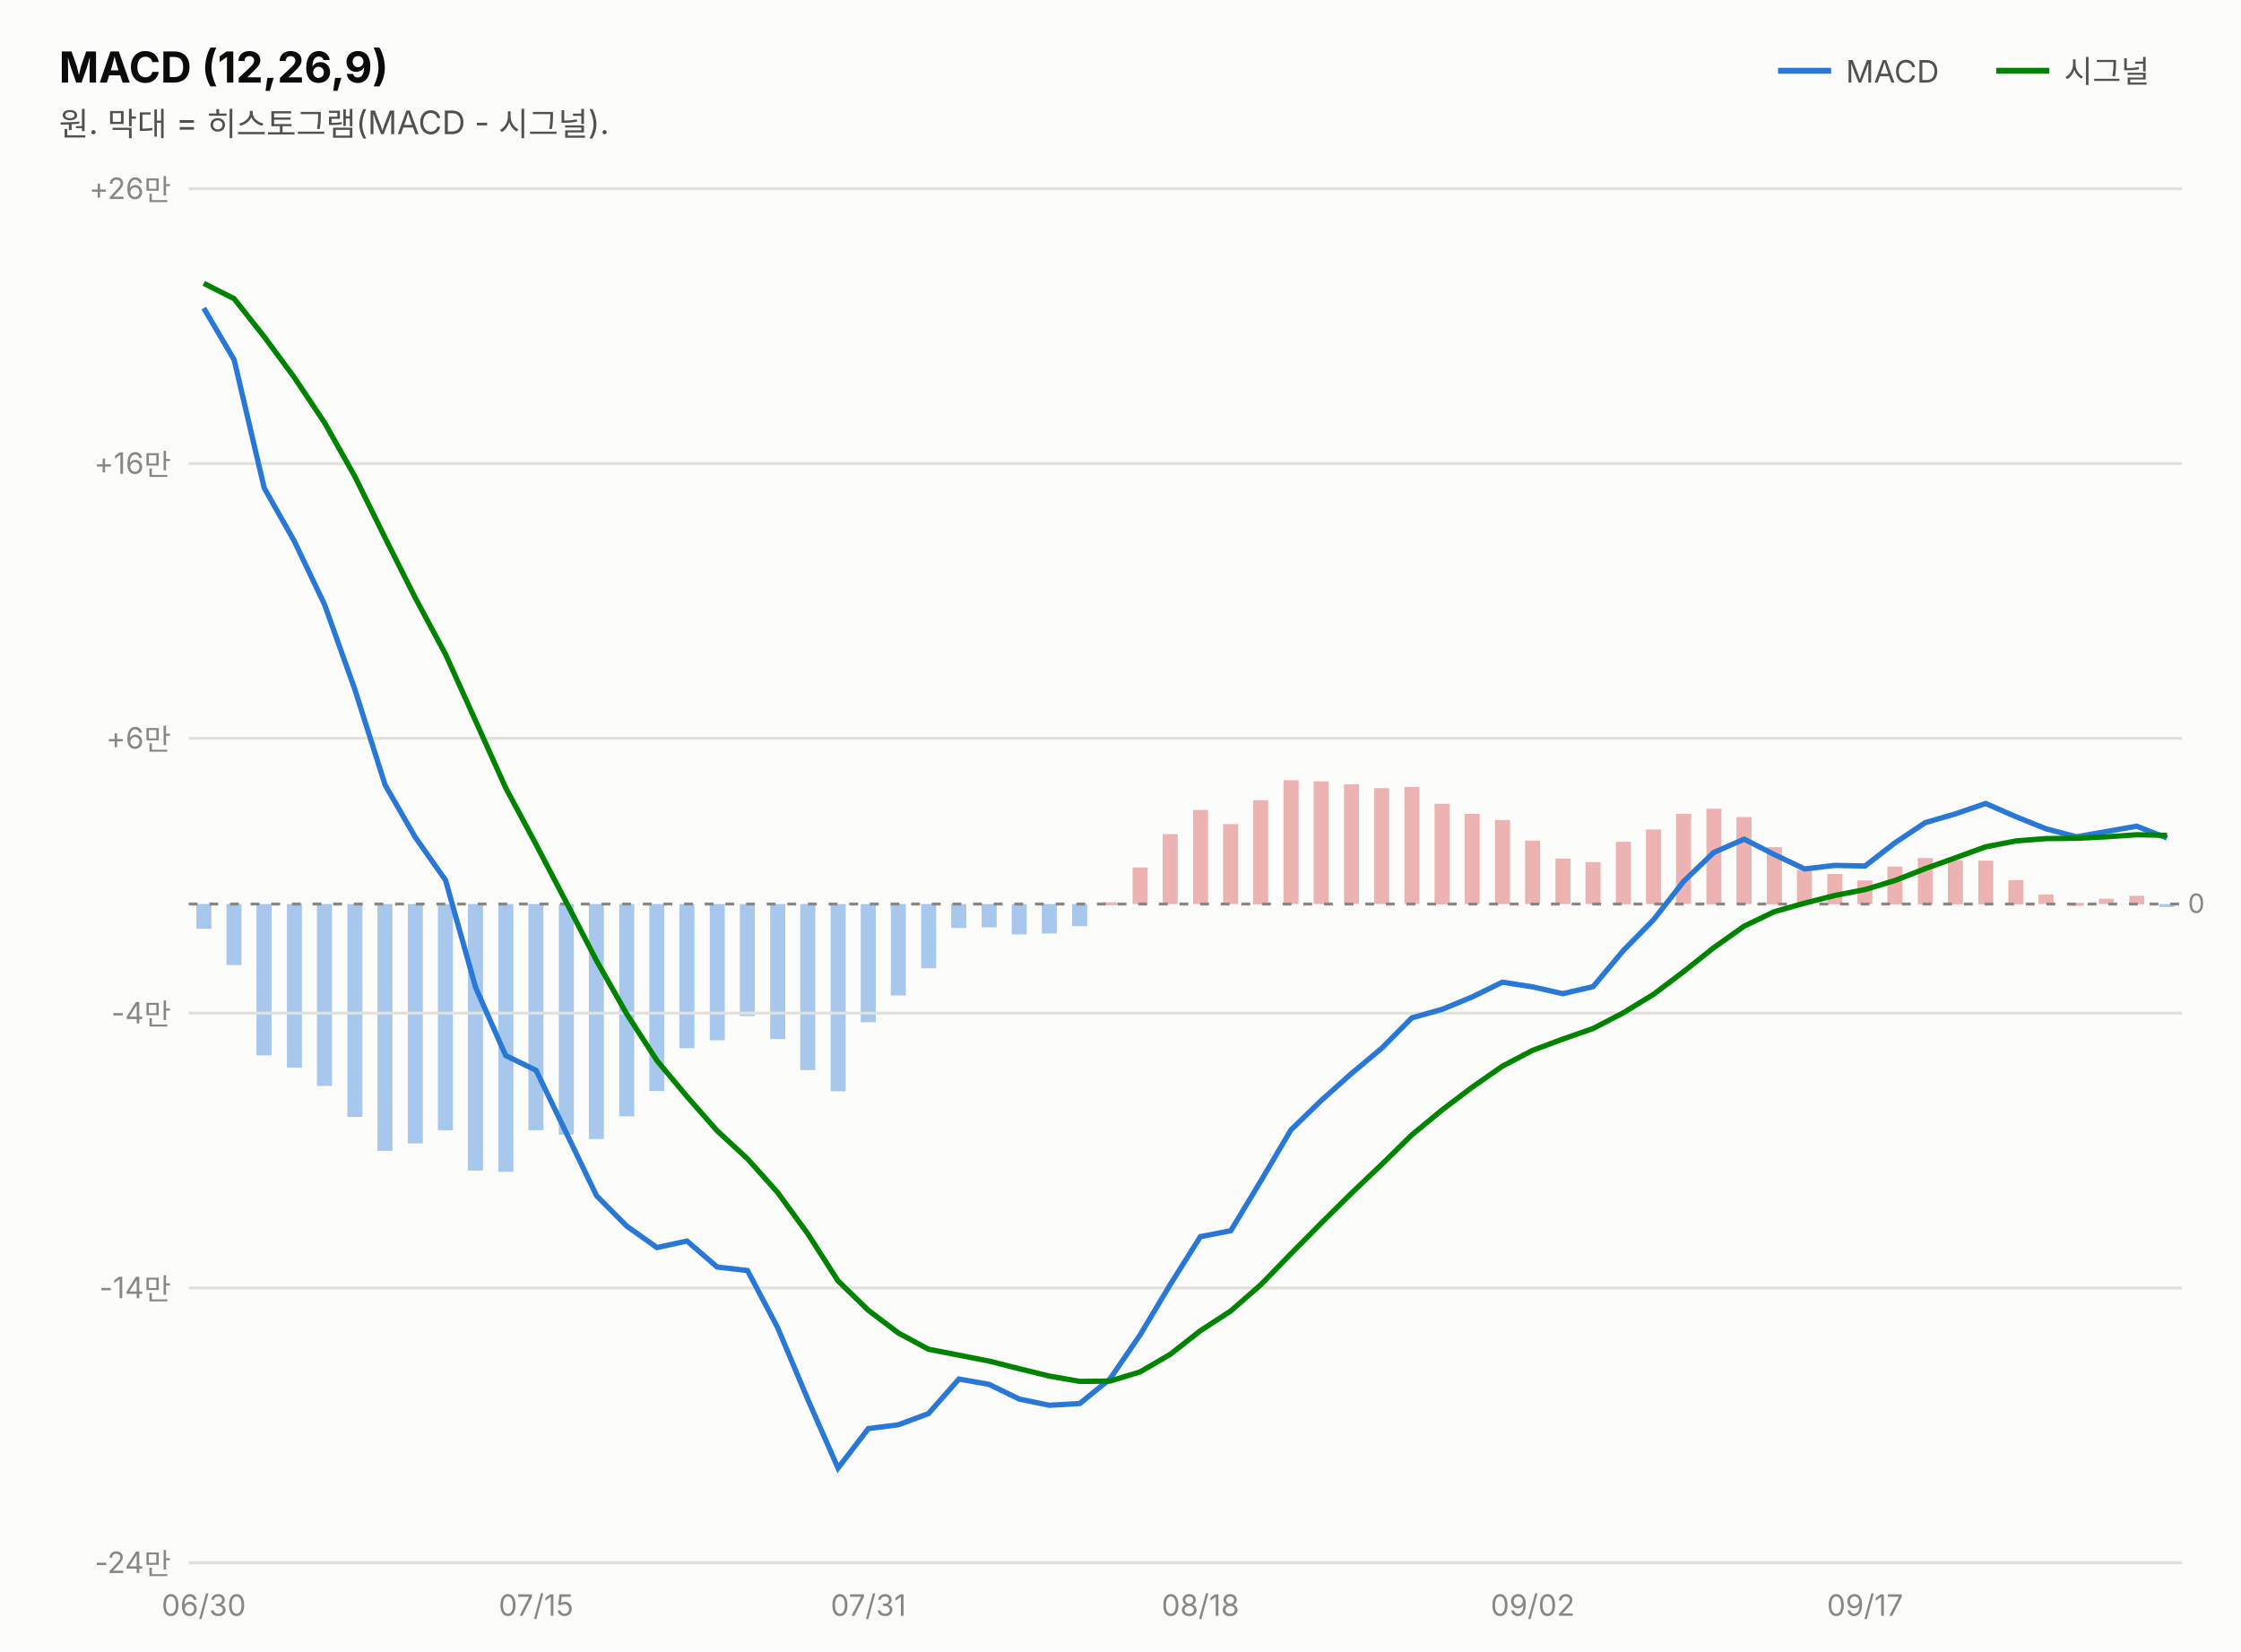
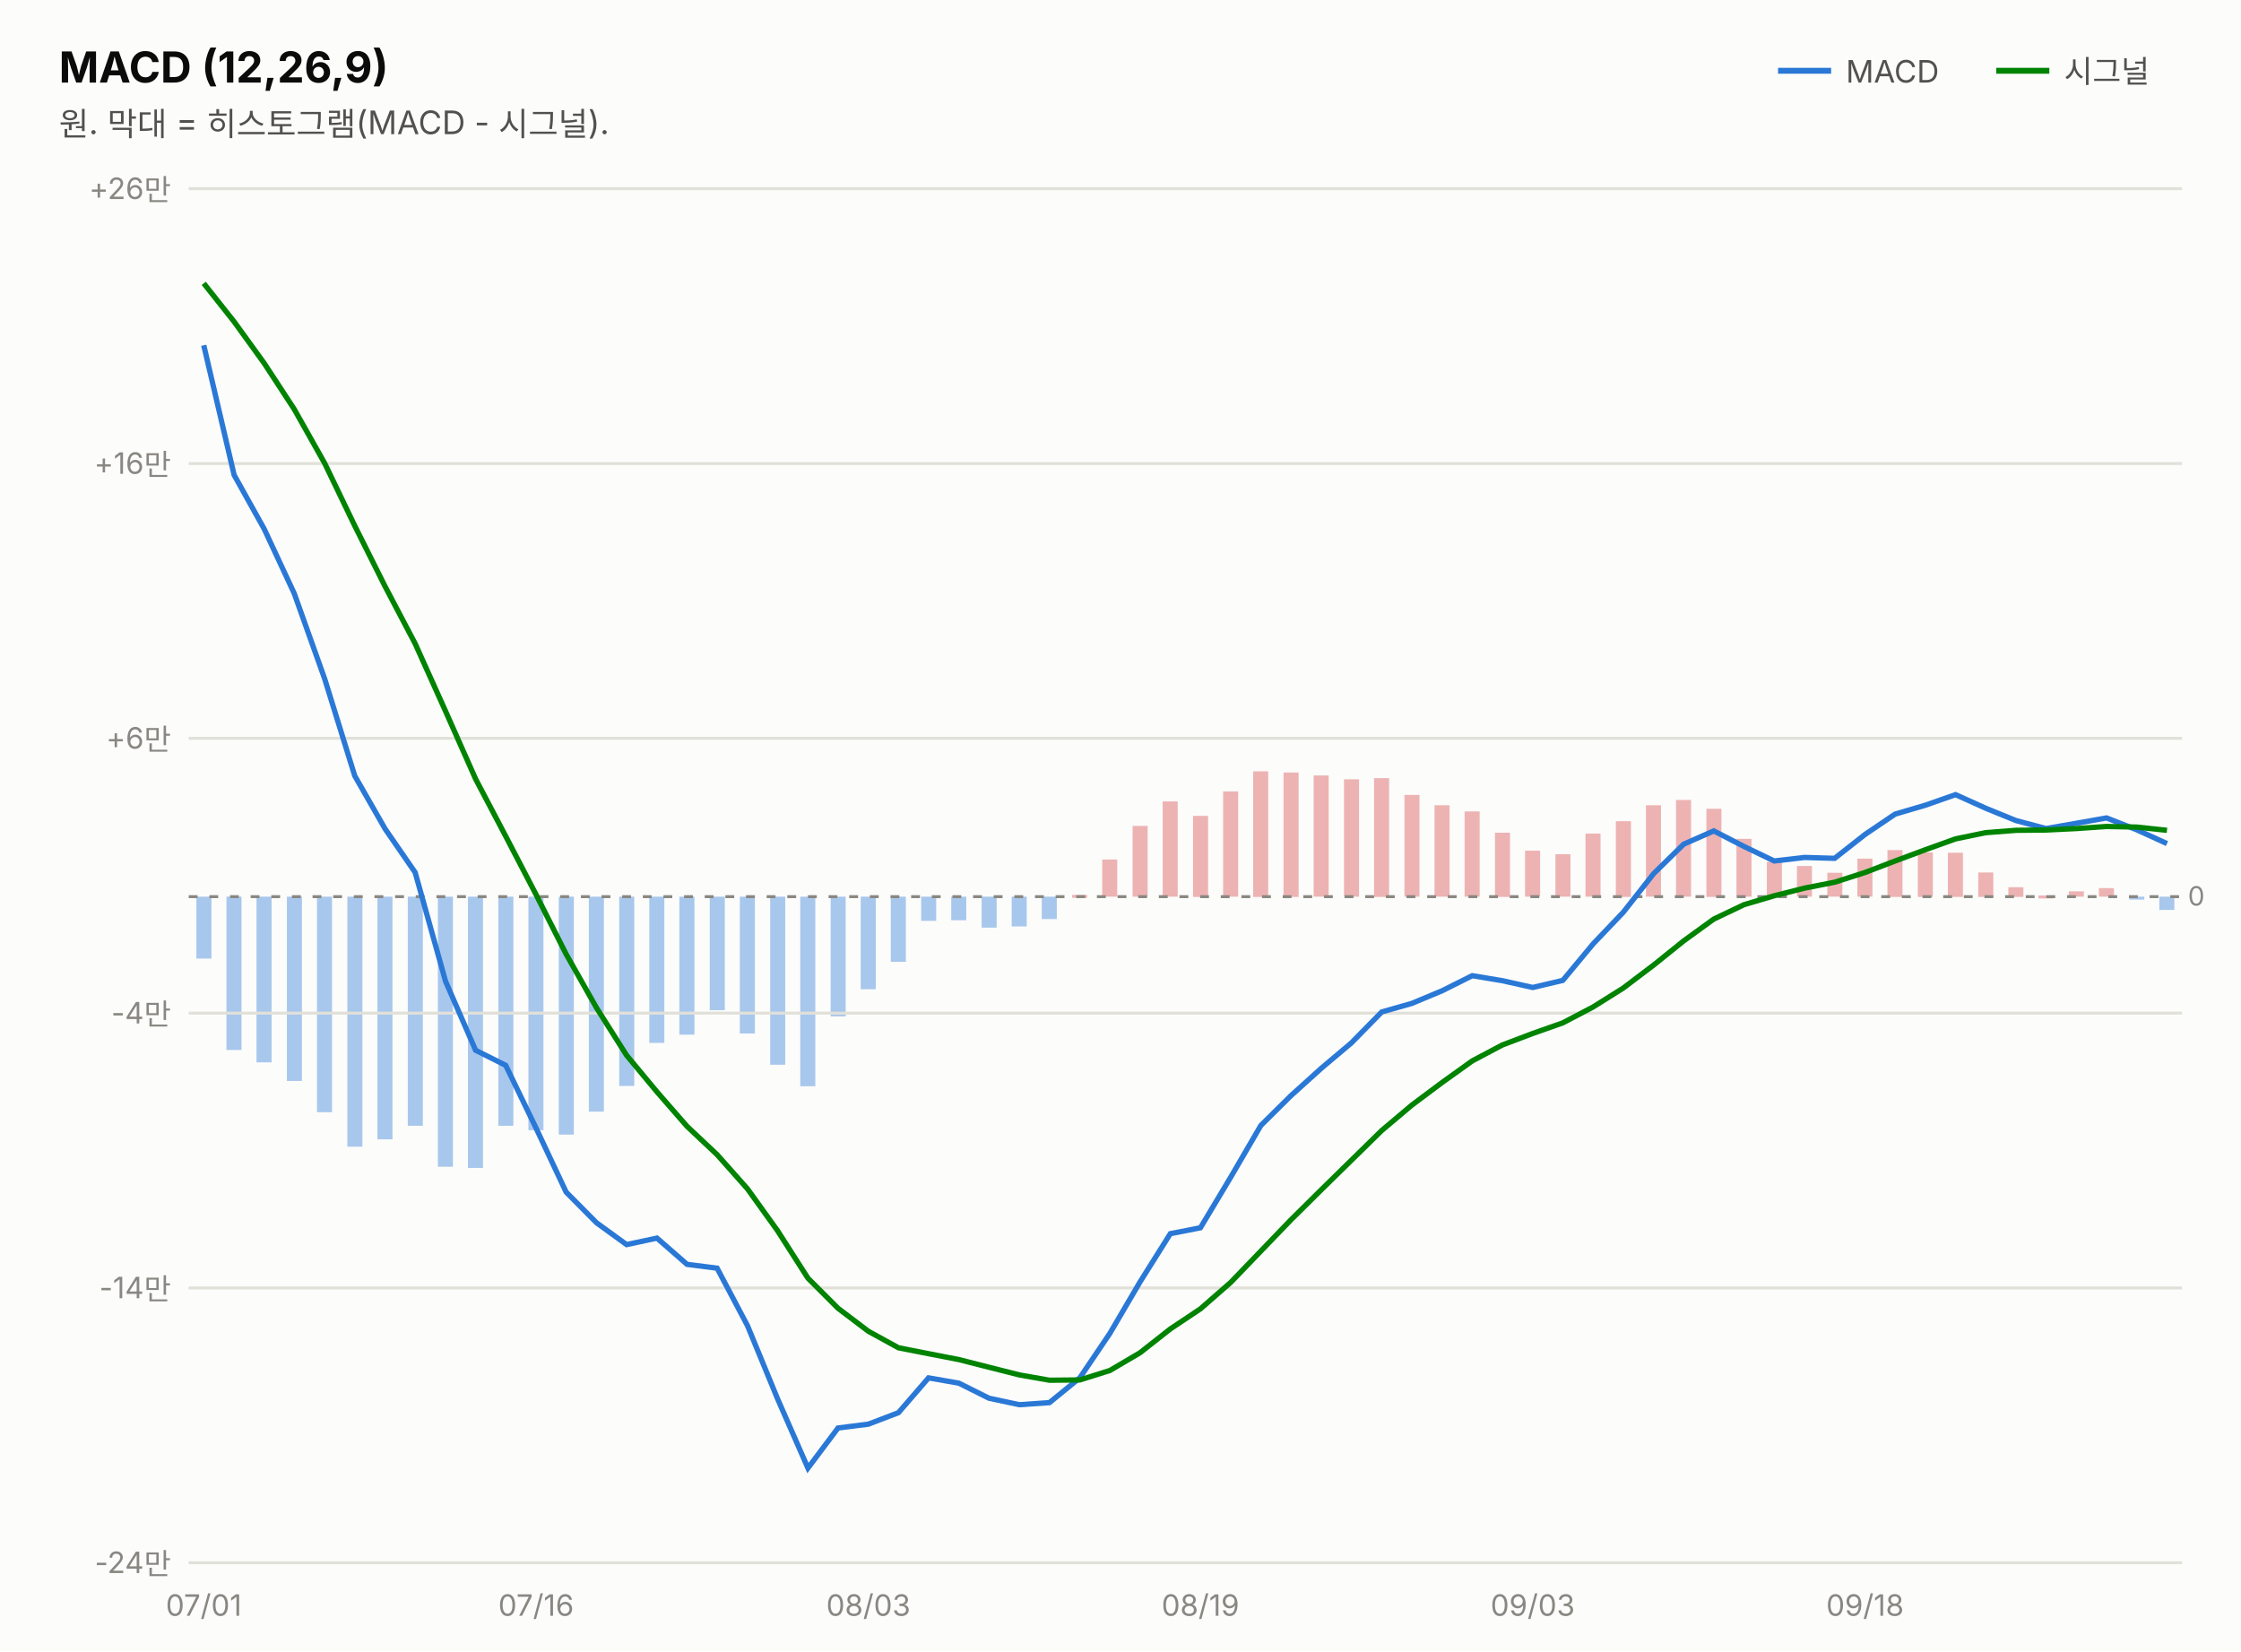
<svg xmlns="http://www.w3.org/2000/svg" width="760" height="560" viewBox="0 0 760 560" font-family="system-ui,-apple-system,&quot;Segoe UI&quot;,&quot;Malgun Gothic&quot;,&quot;Apple SD Gothic Neo&quot;,sans-serif">
  <rect width="760" height="560" fill="#fcfcfb" />
  <text x="20" y="28" font-size="14.5" font-weight="700" fill="#0b0b0b">MACD (12,26,9)</text>
  <text x="20" y="46" font-size="11" fill="#52514e">원. 막대 = 히스토그램(MACD - 시그널).</text>
  <line x1="603" y1="24" x2="621" y2="24" stroke="#2a78d6" stroke-width="2" />
  <text x="626" y="28" font-size="10.5" fill="#52514e">MACD</text>
-   <rect x="732.3" y="306.6" width="5.1" height="1.0" fill="#2a78d6" opacity="0.4" />
-   <rect x="722.1" y="303.8" width="5.1" height="2.9" fill="#d64545" opacity="0.4" />
-   <rect x="711.8" y="304.8" width="5.1" height="1.8" fill="#d64545" opacity="0.4" />
-   <rect x="701.6" y="306.2" width="5.1" height="1.0" fill="#d64545" opacity="0.4" />
-   <rect x="691.3" y="303.4" width="5.1" height="3.2" fill="#d64545" opacity="0.4" />
-   <rect x="681.1" y="298.5" width="5.1" height="8.2" fill="#d64545" opacity="0.4" />
-   <rect x="670.9" y="291.9" width="5.1" height="14.8" fill="#d64545" opacity="0.4" />
-   <rect x="660.6" y="291.8" width="5.1" height="14.9" fill="#d64545" opacity="0.4" />
-   <rect x="650.4" y="291.0" width="5.1" height="15.7" fill="#d64545" opacity="0.4" />
-   <rect x="640.1" y="293.9" width="5.1" height="12.8" fill="#d64545" opacity="0.4" />
-   <rect x="629.9" y="298.6" width="5.1" height="8.0" fill="#d64545" opacity="0.4" />
-   <rect x="619.7" y="296.4" width="5.1" height="10.3" fill="#d64545" opacity="0.4" />
-   <rect x="609.4" y="295.0" width="5.1" height="11.6" fill="#d64545" opacity="0.4" />
-   <rect x="599.2" y="287.3" width="5.1" height="19.4" fill="#d64545" opacity="0.4" />
-   <rect x="588.9" y="277.1" width="5.1" height="29.5" fill="#d64545" opacity="0.4" />
-   <rect x="578.7" y="274.3" width="5.1" height="32.4" fill="#d64545" opacity="0.4" />
-   <rect x="568.4" y="276.0" width="5.1" height="30.6" fill="#d64545" opacity="0.4" />
-   <rect x="558.2" y="281.3" width="5.1" height="25.3" fill="#d64545" opacity="0.4" />
-   <rect x="548.0" y="285.5" width="5.1" height="21.2" fill="#d64545" opacity="0.4" />
-   <rect x="537.7" y="292.4" width="5.1" height="14.2" fill="#d64545" opacity="0.4" />
-   <rect x="527.5" y="291.2" width="5.1" height="15.4" fill="#d64545" opacity="0.4" />
-   <rect x="517.2" y="285.1" width="5.1" height="21.5" fill="#d64545" opacity="0.4" />
-   <rect x="507.0" y="278.1" width="5.1" height="28.5" fill="#d64545" opacity="0.4" />
-   <rect x="496.7" y="276.0" width="5.1" height="30.6" fill="#d64545" opacity="0.4" />
-   <rect x="486.5" y="272.6" width="5.1" height="34.1" fill="#d64545" opacity="0.4" />
-   <rect x="476.3" y="266.9" width="5.1" height="39.7" fill="#d64545" opacity="0.4" />
-   <rect x="466.0" y="267.3" width="5.1" height="39.3" fill="#d64545" opacity="0.4" />
-   <rect x="455.8" y="266.0" width="5.1" height="40.6" fill="#d64545" opacity="0.4" />
-   <rect x="445.5" y="265.0" width="5.1" height="41.6" fill="#d64545" opacity="0.4" />
-   <rect x="435.3" y="264.6" width="5.1" height="42.0" fill="#d64545" opacity="0.4" />
-   <rect x="425.0" y="271.4" width="5.1" height="35.3" fill="#d64545" opacity="0.4" />
-   <rect x="414.8" y="279.5" width="5.1" height="27.1" fill="#d64545" opacity="0.4" />
-   <rect x="404.6" y="274.7" width="5.1" height="31.9" fill="#d64545" opacity="0.4" />
-   <rect x="394.3" y="282.9" width="5.1" height="23.7" fill="#d64545" opacity="0.4" />
-   <rect x="384.1" y="294.2" width="5.1" height="12.4" fill="#d64545" opacity="0.4" />
-   <rect x="373.8" y="306.0" width="5.1" height="1.0" fill="#d64545" opacity="0.4" />
-   <rect x="363.6" y="306.6" width="5.1" height="7.5" fill="#2a78d6" opacity="0.4" />
-   <rect x="353.3" y="306.6" width="5.1" height="10.0" fill="#2a78d6" opacity="0.4" />
-   <rect x="343.1" y="306.6" width="5.1" height="10.3" fill="#2a78d6" opacity="0.4" />
-   <rect x="332.9" y="306.6" width="5.1" height="7.9" fill="#2a78d6" opacity="0.4" />
-   <rect x="322.6" y="306.6" width="5.1" height="8.1" fill="#2a78d6" opacity="0.4" />
-   <rect x="312.4" y="306.6" width="5.1" height="21.8" fill="#2a78d6" opacity="0.4" />
-   <rect x="302.1" y="306.6" width="5.1" height="31.0" fill="#2a78d6" opacity="0.4" />
-   <rect x="291.9" y="306.6" width="5.1" height="40.1" fill="#2a78d6" opacity="0.4" />
-   <rect x="281.7" y="306.6" width="5.1" height="63.5" fill="#2a78d6" opacity="0.4" />
-   <rect x="271.4" y="306.6" width="5.1" height="56.3" fill="#2a78d6" opacity="0.4" />
-   <rect x="261.2" y="306.6" width="5.1" height="45.8" fill="#2a78d6" opacity="0.4" />
-   <rect x="250.9" y="306.6" width="5.1" height="38.0" fill="#2a78d6" opacity="0.4" />
-   <rect x="240.7" y="306.6" width="5.1" height="46.2" fill="#2a78d6" opacity="0.4" />
-   <rect x="230.4" y="306.6" width="5.1" height="48.9" fill="#2a78d6" opacity="0.4" />
-   <rect x="220.2" y="306.6" width="5.1" height="63.4" fill="#2a78d6" opacity="0.4" />
-   <rect x="210.0" y="306.6" width="5.1" height="72.0" fill="#2a78d6" opacity="0.4" />
-   <rect x="199.7" y="306.6" width="5.1" height="79.7" fill="#2a78d6" opacity="0.4" />
-   <rect x="189.5" y="306.6" width="5.1" height="78.2" fill="#2a78d6" opacity="0.4" />
-   <rect x="179.2" y="306.6" width="5.1" height="76.7" fill="#2a78d6" opacity="0.4" />
-   <rect x="169.0" y="306.6" width="5.1" height="90.8" fill="#2a78d6" opacity="0.4" />
-   <rect x="158.7" y="306.6" width="5.1" height="90.4" fill="#2a78d6" opacity="0.4" />
-   <rect x="148.5" y="306.6" width="5.1" height="76.7" fill="#2a78d6" opacity="0.4" />
-   <rect x="138.3" y="306.6" width="5.1" height="81.2" fill="#2a78d6" opacity="0.4" />
-   <rect x="128.0" y="306.6" width="5.1" height="83.7" fill="#2a78d6" opacity="0.4" />
-   <rect x="117.8" y="306.6" width="5.1" height="72.2" fill="#2a78d6" opacity="0.4" />
-   <rect x="107.5" y="306.6" width="5.1" height="61.7" fill="#2a78d6" opacity="0.4" />
-   <rect x="97.3" y="306.6" width="5.1" height="55.5" fill="#2a78d6" opacity="0.4" />
-   <rect x="87.0" y="306.6" width="5.1" height="51.3" fill="#2a78d6" opacity="0.4" />
-   <rect x="76.8" y="306.6" width="5.1" height="20.7" fill="#2a78d6" opacity="0.4" />
-   <rect x="66.6" y="306.6" width="5.1" height="8.4" fill="#2a78d6" opacity="0.4" />
+   <rect x="732.3" y="304.1" width="5.1" height="4.5" fill="#2a78d6" opacity="0.4" />
+   <rect x="722.1" y="304.1" width="5.1" height="1.0" fill="#2a78d6" opacity="0.4" />
+   <rect x="711.8" y="301.2" width="5.1" height="2.9" fill="#d64545" opacity="0.4" />
+   <rect x="701.6" y="302.3" width="5.1" height="1.8" fill="#d64545" opacity="0.4" />
+   <rect x="691.3" y="303.7" width="5.1" height="1.0" fill="#d64545" opacity="0.4" />
+   <rect x="681.1" y="300.9" width="5.1" height="3.3" fill="#d64545" opacity="0.4" />
+   <rect x="670.9" y="295.9" width="5.1" height="8.3" fill="#d64545" opacity="0.4" />
+   <rect x="660.6" y="289.2" width="5.1" height="15.0" fill="#d64545" opacity="0.4" />
+   <rect x="650.4" y="289.1" width="5.1" height="15.1" fill="#d64545" opacity="0.4" />
+   <rect x="640.1" y="288.3" width="5.1" height="15.9" fill="#d64545" opacity="0.4" />
+   <rect x="629.9" y="291.2" width="5.1" height="12.9" fill="#d64545" opacity="0.4" />
+   <rect x="619.7" y="296.0" width="5.1" height="8.1" fill="#d64545" opacity="0.4" />
+   <rect x="609.4" y="293.7" width="5.1" height="10.4" fill="#d64545" opacity="0.4" />
+   <rect x="599.2" y="292.3" width="5.1" height="11.8" fill="#d64545" opacity="0.4" />
+   <rect x="588.9" y="284.5" width="5.1" height="19.6" fill="#d64545" opacity="0.4" />
+   <rect x="578.7" y="274.3" width="5.1" height="29.9" fill="#d64545" opacity="0.4" />
+   <rect x="568.4" y="271.3" width="5.1" height="32.8" fill="#d64545" opacity="0.4" />
+   <rect x="558.2" y="273.1" width="5.1" height="31.0" fill="#d64545" opacity="0.4" />
+   <rect x="548.0" y="278.5" width="5.1" height="25.7" fill="#d64545" opacity="0.4" />
+   <rect x="537.7" y="282.7" width="5.1" height="21.4" fill="#d64545" opacity="0.4" />
+   <rect x="527.5" y="289.7" width="5.1" height="14.4" fill="#d64545" opacity="0.4" />
+   <rect x="517.2" y="288.5" width="5.1" height="15.6" fill="#d64545" opacity="0.4" />
+   <rect x="507.0" y="282.4" width="5.1" height="21.8" fill="#d64545" opacity="0.4" />
+   <rect x="496.7" y="275.2" width="5.1" height="28.9" fill="#d64545" opacity="0.4" />
+   <rect x="486.5" y="273.1" width="5.1" height="31.0" fill="#d64545" opacity="0.4" />
+   <rect x="476.3" y="269.6" width="5.1" height="34.5" fill="#d64545" opacity="0.4" />
+   <rect x="466.0" y="263.9" width="5.1" height="40.3" fill="#d64545" opacity="0.4" />
+   <rect x="455.8" y="264.3" width="5.1" height="39.8" fill="#d64545" opacity="0.4" />
+   <rect x="445.5" y="263.0" width="5.1" height="41.1" fill="#d64545" opacity="0.4" />
+   <rect x="435.3" y="262.0" width="5.1" height="42.2" fill="#d64545" opacity="0.4" />
+   <rect x="425.0" y="261.6" width="5.1" height="42.6" fill="#d64545" opacity="0.4" />
+   <rect x="414.8" y="268.4" width="5.1" height="35.7" fill="#d64545" opacity="0.4" />
+   <rect x="404.6" y="276.7" width="5.1" height="27.5" fill="#d64545" opacity="0.4" />
+   <rect x="394.3" y="271.8" width="5.1" height="32.3" fill="#d64545" opacity="0.4" />
+   <rect x="384.1" y="280.1" width="5.1" height="24.0" fill="#d64545" opacity="0.4" />
+   <rect x="373.8" y="291.5" width="5.1" height="12.6" fill="#d64545" opacity="0.4" />
+   <rect x="363.6" y="303.5" width="5.1" height="1.0" fill="#d64545" opacity="0.4" />
+   <rect x="353.3" y="304.1" width="5.1" height="7.6" fill="#2a78d6" opacity="0.4" />
+   <rect x="343.1" y="304.1" width="5.1" height="10.1" fill="#2a78d6" opacity="0.4" />
+   <rect x="332.9" y="304.1" width="5.1" height="10.5" fill="#2a78d6" opacity="0.4" />
+   <rect x="322.6" y="304.1" width="5.1" height="8.0" fill="#2a78d6" opacity="0.4" />
+   <rect x="312.4" y="304.1" width="5.1" height="8.2" fill="#2a78d6" opacity="0.4" />
+   <rect x="302.1" y="304.1" width="5.1" height="22.1" fill="#2a78d6" opacity="0.4" />
+   <rect x="291.9" y="304.1" width="5.1" height="31.4" fill="#2a78d6" opacity="0.4" />
+   <rect x="281.7" y="304.1" width="5.1" height="40.6" fill="#2a78d6" opacity="0.4" />
+   <rect x="271.4" y="304.1" width="5.1" height="64.3" fill="#2a78d6" opacity="0.4" />
+   <rect x="261.2" y="304.1" width="5.1" height="57.0" fill="#2a78d6" opacity="0.4" />
+   <rect x="250.9" y="304.1" width="5.1" height="46.4" fill="#2a78d6" opacity="0.4" />
+   <rect x="240.7" y="304.1" width="5.1" height="38.5" fill="#2a78d6" opacity="0.4" />
+   <rect x="230.4" y="304.1" width="5.1" height="46.8" fill="#2a78d6" opacity="0.4" />
+   <rect x="220.2" y="304.1" width="5.1" height="49.6" fill="#2a78d6" opacity="0.4" />
+   <rect x="210.0" y="304.1" width="5.1" height="64.2" fill="#2a78d6" opacity="0.4" />
+   <rect x="199.7" y="304.1" width="5.1" height="72.9" fill="#2a78d6" opacity="0.4" />
+   <rect x="189.5" y="304.1" width="5.1" height="80.7" fill="#2a78d6" opacity="0.4" />
+   <rect x="179.2" y="304.1" width="5.1" height="79.2" fill="#2a78d6" opacity="0.4" />
+   <rect x="169.0" y="304.1" width="5.1" height="77.7" fill="#2a78d6" opacity="0.4" />
+   <rect x="158.7" y="304.1" width="5.1" height="92.0" fill="#2a78d6" opacity="0.4" />
+   <rect x="148.5" y="304.1" width="5.1" height="91.6" fill="#2a78d6" opacity="0.4" />
+   <rect x="138.3" y="304.1" width="5.1" height="77.7" fill="#2a78d6" opacity="0.4" />
+   <rect x="128.0" y="304.1" width="5.1" height="82.3" fill="#2a78d6" opacity="0.4" />
+   <rect x="117.8" y="304.1" width="5.1" height="84.8" fill="#2a78d6" opacity="0.4" />
+   <rect x="107.5" y="304.1" width="5.1" height="73.1" fill="#2a78d6" opacity="0.4" />
+   <rect x="97.3" y="304.1" width="5.1" height="62.5" fill="#2a78d6" opacity="0.4" />
+   <rect x="87.0" y="304.1" width="5.1" height="56.2" fill="#2a78d6" opacity="0.4" />
+   <rect x="76.8" y="304.1" width="5.1" height="52.0" fill="#2a78d6" opacity="0.4" />
+   <rect x="66.6" y="304.1" width="5.1" height="21.0" fill="#2a78d6" opacity="0.4" />
  <line x1="677" y1="24" x2="695" y2="24" stroke="#008300" stroke-width="2" />
  <text x="700" y="28" font-size="10.5" fill="#52514e">시그널</text>
  <line x1="64" y1="530.0" x2="740" y2="530.0" stroke="#e1e0d9" stroke-width="1" />
  <text x="58" y="533.5" font-size="10" fill="#898781" text-anchor="end" style="font-variant-numeric:tabular-nums">-24만</text>
  <line x1="64" y1="436.8" x2="740" y2="436.8" stroke="#e1e0d9" stroke-width="1" />
  <text x="58" y="440.3" font-size="10" fill="#898781" text-anchor="end" style="font-variant-numeric:tabular-nums">-14만</text>
  <line x1="64" y1="343.6" x2="740" y2="343.6" stroke="#e1e0d9" stroke-width="1" />
  <text x="58" y="347.1" font-size="10" fill="#898781" text-anchor="end" style="font-variant-numeric:tabular-nums">-4만</text>
  <line x1="64" y1="250.4" x2="740" y2="250.4" stroke="#e1e0d9" stroke-width="1" />
  <text x="58" y="253.9" font-size="10" fill="#898781" text-anchor="end" style="font-variant-numeric:tabular-nums">+6만</text>
  <line x1="64" y1="157.2" x2="740" y2="157.2" stroke="#e1e0d9" stroke-width="1" />
  <text x="58" y="160.7" font-size="10" fill="#898781" text-anchor="end" style="font-variant-numeric:tabular-nums">+16만</text>
  <line x1="64" y1="64.0" x2="740" y2="64.0" stroke="#e1e0d9" stroke-width="1" />
  <text x="58" y="67.5" font-size="10" fill="#898781" text-anchor="end" style="font-variant-numeric:tabular-nums">+26만</text>
-   <line x1="64" y1="306.6" x2="740" y2="306.6" stroke="#898781" stroke-width="1" stroke-dasharray="3 4" />
-   <text x="742" y="309.6" font-size="9" fill="#898781">0</text>
-   <path d="M69.1,104.5 L79.4,122.0 L89.6,165.5 L99.8,183.5 L110.1,205.1 L120.3,233.7 L130.6,266.2 L140.8,283.9 L151.1,298.5 L161.3,334.9 L171.5,358.0 L181.8,363.0 L192.0,384.1 L202.3,405.5 L212.5,415.8 L222.8,423.1 L233.0,420.9 L243.2,429.7 L253.5,430.9 L263.7,450.2 L274.0,474.7 L284.2,497.9 L294.5,484.5 L304.7,483.2 L314.9,479.4 L325.2,467.7 L335.4,469.5 L345.7,474.5 L355.9,476.6 L366.2,476.0 L376.4,467.7 L386.6,452.8 L396.9,435.6 L407.1,419.4 L417.4,417.4 L427.6,400.5 L437.8,383.2 L448.1,373.2 L458.3,364.1 L468.6,355.5 L478.8,345.2 L489.1,342.3 L499.3,338.1 L509.5,333.1 L519.8,334.7 L530.0,337.0 L540.3,334.6 L550.5,322.4 L560.8,311.9 L571.0,298.9 L581.2,289.1 L591.5,284.6 L601.7,289.8 L612.0,294.7 L622.2,293.5 L632.5,293.7 L642.7,285.8 L652.9,279.0 L663.2,276.0 L673.4,272.5 L683.7,277.0 L693.9,281.1 L704.2,283.8 L714.4,282.0 L724.6,280.2 L734.9,284.2" fill="none" stroke="#2a78d6" stroke-width="1.8" />
-   <path d="M69.1,96.1 L79.4,101.3 L89.6,114.2 L99.8,128.0 L110.1,143.4 L120.3,161.5 L130.6,182.4 L140.8,202.7 L151.1,221.9 L161.3,244.5 L171.5,267.2 L181.8,286.4 L192.0,305.9 L202.3,325.8 L212.5,343.8 L222.8,359.7 L233.0,371.9 L243.2,383.5 L253.5,393.0 L263.7,404.4 L274.0,418.5 L284.2,434.4 L294.5,444.4 L304.7,452.1 L314.9,457.6 L325.2,459.6 L335.4,461.6 L345.7,464.2 L355.9,466.7 L366.2,468.5 L376.4,468.4 L386.6,465.3 L396.9,459.3 L407.1,451.3 L417.4,444.6 L427.6,435.7 L437.8,425.2 L448.1,414.8 L458.3,404.7 L468.6,394.9 L478.8,384.9 L489.1,376.4 L499.3,368.7 L509.5,361.6 L519.8,356.2 L530.0,352.4 L540.3,348.8 L550.5,343.5 L560.8,337.2 L571.0,329.5 L581.2,321.4 L591.5,314.1 L601.7,309.2 L612.0,306.3 L622.2,303.7 L632.5,301.7 L642.7,298.6 L652.9,294.6 L663.2,290.9 L673.4,287.2 L683.7,285.2 L693.9,284.4 L704.2,284.3 L714.4,283.8 L724.6,283.1 L734.9,283.3" fill="none" stroke="#008300" stroke-width="1.8" />
-   <text x="69.1" y="548" font-size="10" fill="#898781" text-anchor="middle">06/30</text>
-   <text x="181.8" y="548" font-size="10" fill="#898781" text-anchor="middle">07/15</text>
-   <text x="294.5" y="548" font-size="10" fill="#898781" text-anchor="middle">07/31</text>
-   <text x="407.1" y="548" font-size="10" fill="#898781" text-anchor="middle">08/18</text>
-   <text x="519.8" y="548" font-size="10" fill="#898781" text-anchor="middle">09/02</text>
-   <text x="632.5" y="548" font-size="10" fill="#898781" text-anchor="middle">09/17</text>
+   <line x1="64" y1="304.1" x2="740" y2="304.1" stroke="#898781" stroke-width="1" stroke-dasharray="3 4" />
+   <text x="742" y="307.1" font-size="9" fill="#898781">0</text>
+   <path d="M69.1,117.1 L79.4,161.1 L89.6,179.4 L99.8,201.3 L110.1,230.2 L120.3,263.1 L130.6,281.1 L140.8,295.9 L151.1,332.8 L161.3,356.2 L171.5,361.3 L181.8,382.6 L192.0,404.3 L202.3,414.7 L212.5,422.1 L222.8,419.9 L233.0,428.8 L243.2,430.1 L253.5,449.6 L263.7,474.4 L274.0,497.9 L284.2,484.3 L294.5,483.0 L304.7,479.1 L314.9,467.3 L325.2,469.1 L335.4,474.2 L345.7,476.4 L355.9,475.7 L366.2,467.3 L376.4,452.2 L386.6,434.8 L396.9,418.4 L407.1,416.4 L417.4,399.2 L427.6,381.7 L437.8,371.6 L448.1,362.3 L458.3,353.7 L468.6,343.2 L478.8,340.3 L489.1,336.0 L499.3,330.9 L509.5,332.6 L519.8,334.9 L530.0,332.5 L540.3,320.1 L550.5,309.4 L560.8,296.3 L571.0,286.3 L581.2,281.8 L591.5,287.1 L601.7,292.0 L612.0,290.8 L622.2,291.1 L632.5,283.0 L642.7,276.1 L652.9,273.1 L663.2,269.5 L673.4,274.1 L683.7,278.3 L693.9,281.0 L704.2,279.2 L714.4,277.4 L724.6,281.4 L734.9,286.1" fill="none" stroke="#2a78d6" stroke-width="1.8" />
+   <path d="M69.1,96.1 L79.4,109.1 L89.6,123.2 L99.8,138.8 L110.1,157.1 L120.3,178.3 L130.6,198.9 L140.8,218.3 L151.1,241.2 L161.3,264.2 L171.5,283.6 L181.8,303.4 L192.0,323.6 L202.3,341.8 L212.5,357.9 L222.8,370.3 L233.0,382.0 L243.2,391.6 L253.5,403.2 L263.7,417.4 L274.0,433.5 L284.2,443.7 L294.5,451.5 L304.7,457.1 L314.9,459.1 L325.2,461.1 L335.4,463.7 L345.7,466.3 L355.9,468.1 L366.2,468.0 L376.4,464.8 L386.6,458.8 L396.9,450.7 L407.1,443.9 L417.4,434.9 L427.6,424.3 L437.8,413.7 L448.1,403.5 L458.3,393.5 L468.6,383.4 L478.8,374.8 L489.1,367.1 L499.3,359.8 L509.5,354.4 L519.8,350.5 L530.0,346.9 L540.3,341.5 L550.5,335.1 L560.8,327.3 L571.0,319.1 L581.2,311.7 L591.5,306.8 L601.7,303.8 L612.0,301.2 L622.2,299.2 L632.5,295.9 L642.7,292.0 L652.9,288.2 L663.2,284.5 L673.4,282.4 L683.7,281.6 L693.9,281.5 L704.2,281.0 L714.4,280.3 L724.6,280.5 L734.9,281.6" fill="none" stroke="#008300" stroke-width="1.8" />
+   <text x="69.1" y="548" font-size="10" fill="#898781" text-anchor="middle">07/01</text>
+   <text x="181.8" y="548" font-size="10" fill="#898781" text-anchor="middle">07/16</text>
+   <text x="294.5" y="548" font-size="10" fill="#898781" text-anchor="middle">08/03</text>
+   <text x="407.1" y="548" font-size="10" fill="#898781" text-anchor="middle">08/19</text>
+   <text x="519.8" y="548" font-size="10" fill="#898781" text-anchor="middle">09/03</text>
+   <text x="632.5" y="548" font-size="10" fill="#898781" text-anchor="middle">09/18</text>
</svg>
